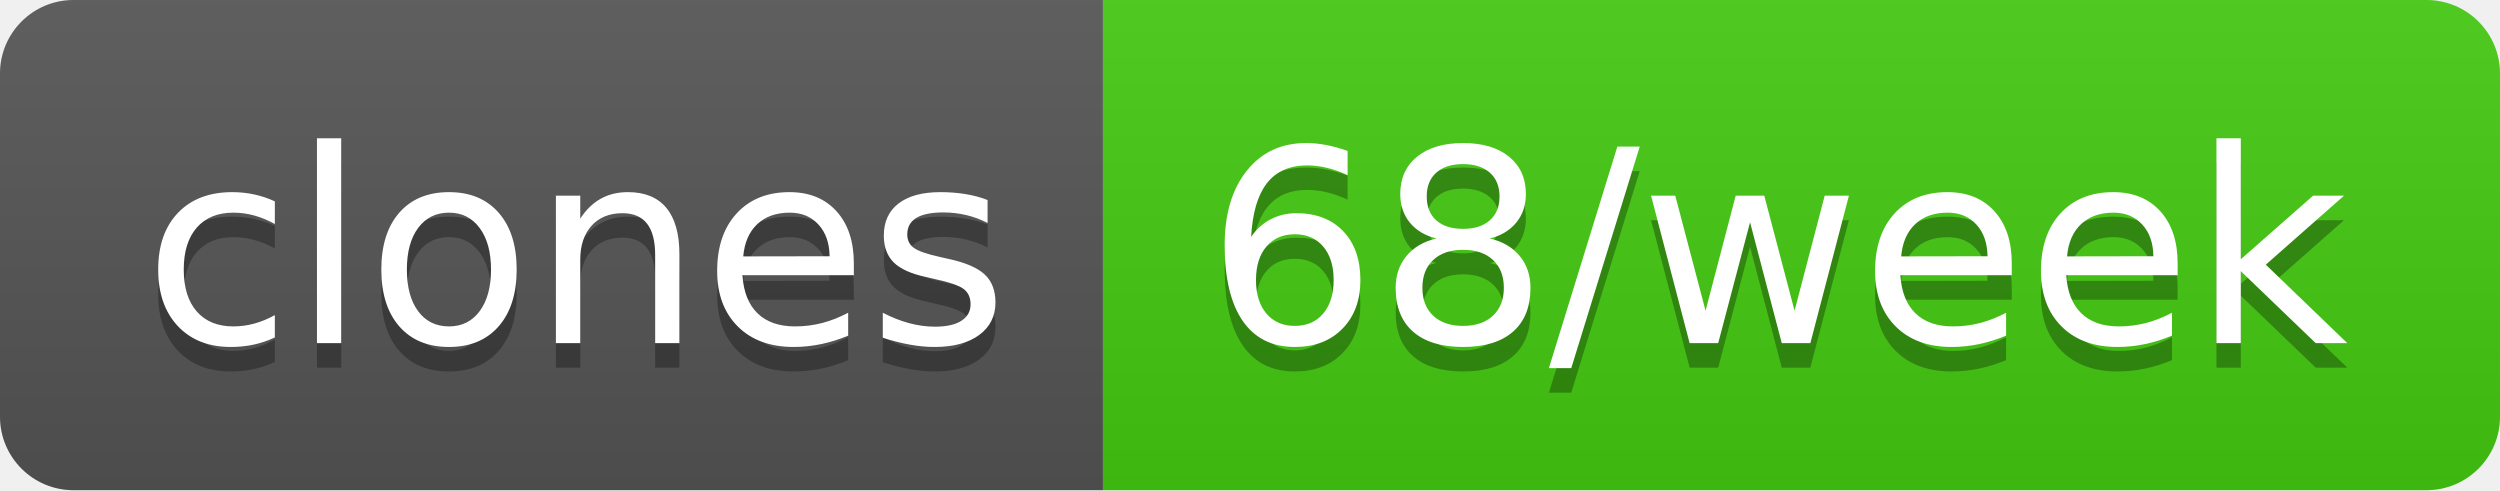
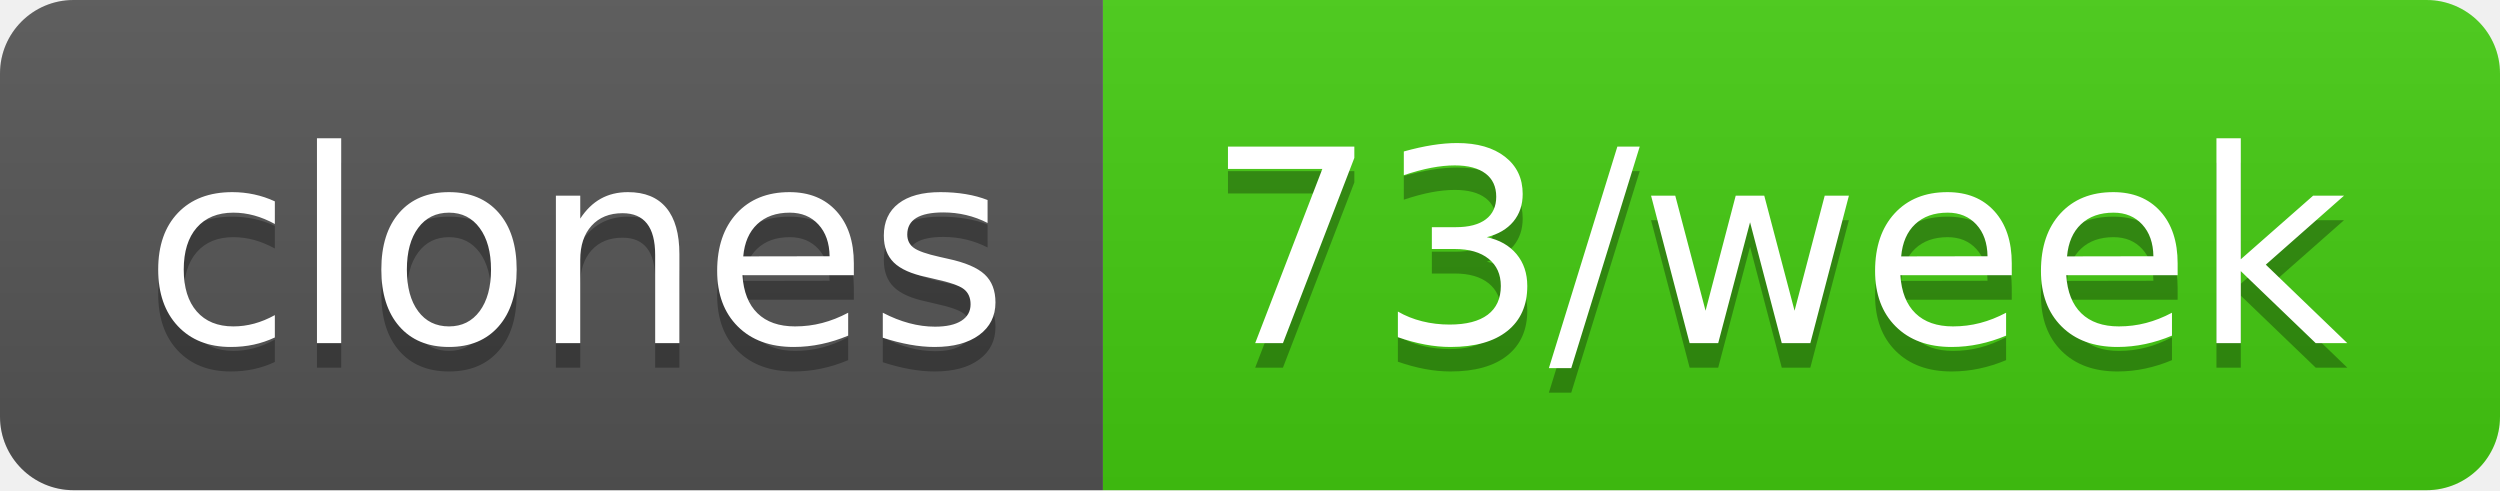
- <svg xmlns="http://www.w3.org/2000/svg" width="102" height="20" role="img" aria-label="clones: 68/week">
+ <svg xmlns="http://www.w3.org/2000/svg" width="102" height="20" role="img" aria-label="clones: 73/week">
  <linearGradient id="s" x2="0" y2="100%">
    <stop offset="0" stop-color="#bbb" stop-opacity=".1" />
    <stop offset="1" stop-opacity=".1" />
  </linearGradient>
  <clipPath id="r">
    <rect width="102" height="20" rx="3" fill="#fff" />
  </clipPath>
  <g clip-path="url(#r)">
    <rect width="45" height="20" fill="#555" />
    <rect x="45" width="57" height="20" fill="#4c1" />
    <rect width="102" height="20" fill="url(#s)" />
  </g>
  <g fill="#fff" text-anchor="middle" font-family="Verdana,Geneva,DejaVu Sans,sans-serif" text-rendering="geometricPrecision" font-size="110">
    <text aria-hidden="true" x="235" y="150" fill="#010101" fill-opacity=".3" transform="scale(.1)" textLength="350">clones</text>
    <text x="235" y="140" transform="scale(.1)" fill="#fff" textLength="350">clones</text>
-     <text aria-hidden="true" x="725" y="150" fill="#010101" fill-opacity=".3" transform="scale(.1)" textLength="470">68/week</text>
-     <text x="725" y="140" transform="scale(.1)" fill="#fff" textLength="470">68/week</text>
+     <text aria-hidden="true" x="725" y="150" fill="#010101" fill-opacity=".3" transform="scale(.1)" textLength="470">73/week</text>
+     <text x="725" y="140" transform="scale(.1)" fill="#fff" textLength="470">73/week</text>
  </g>
</svg>
